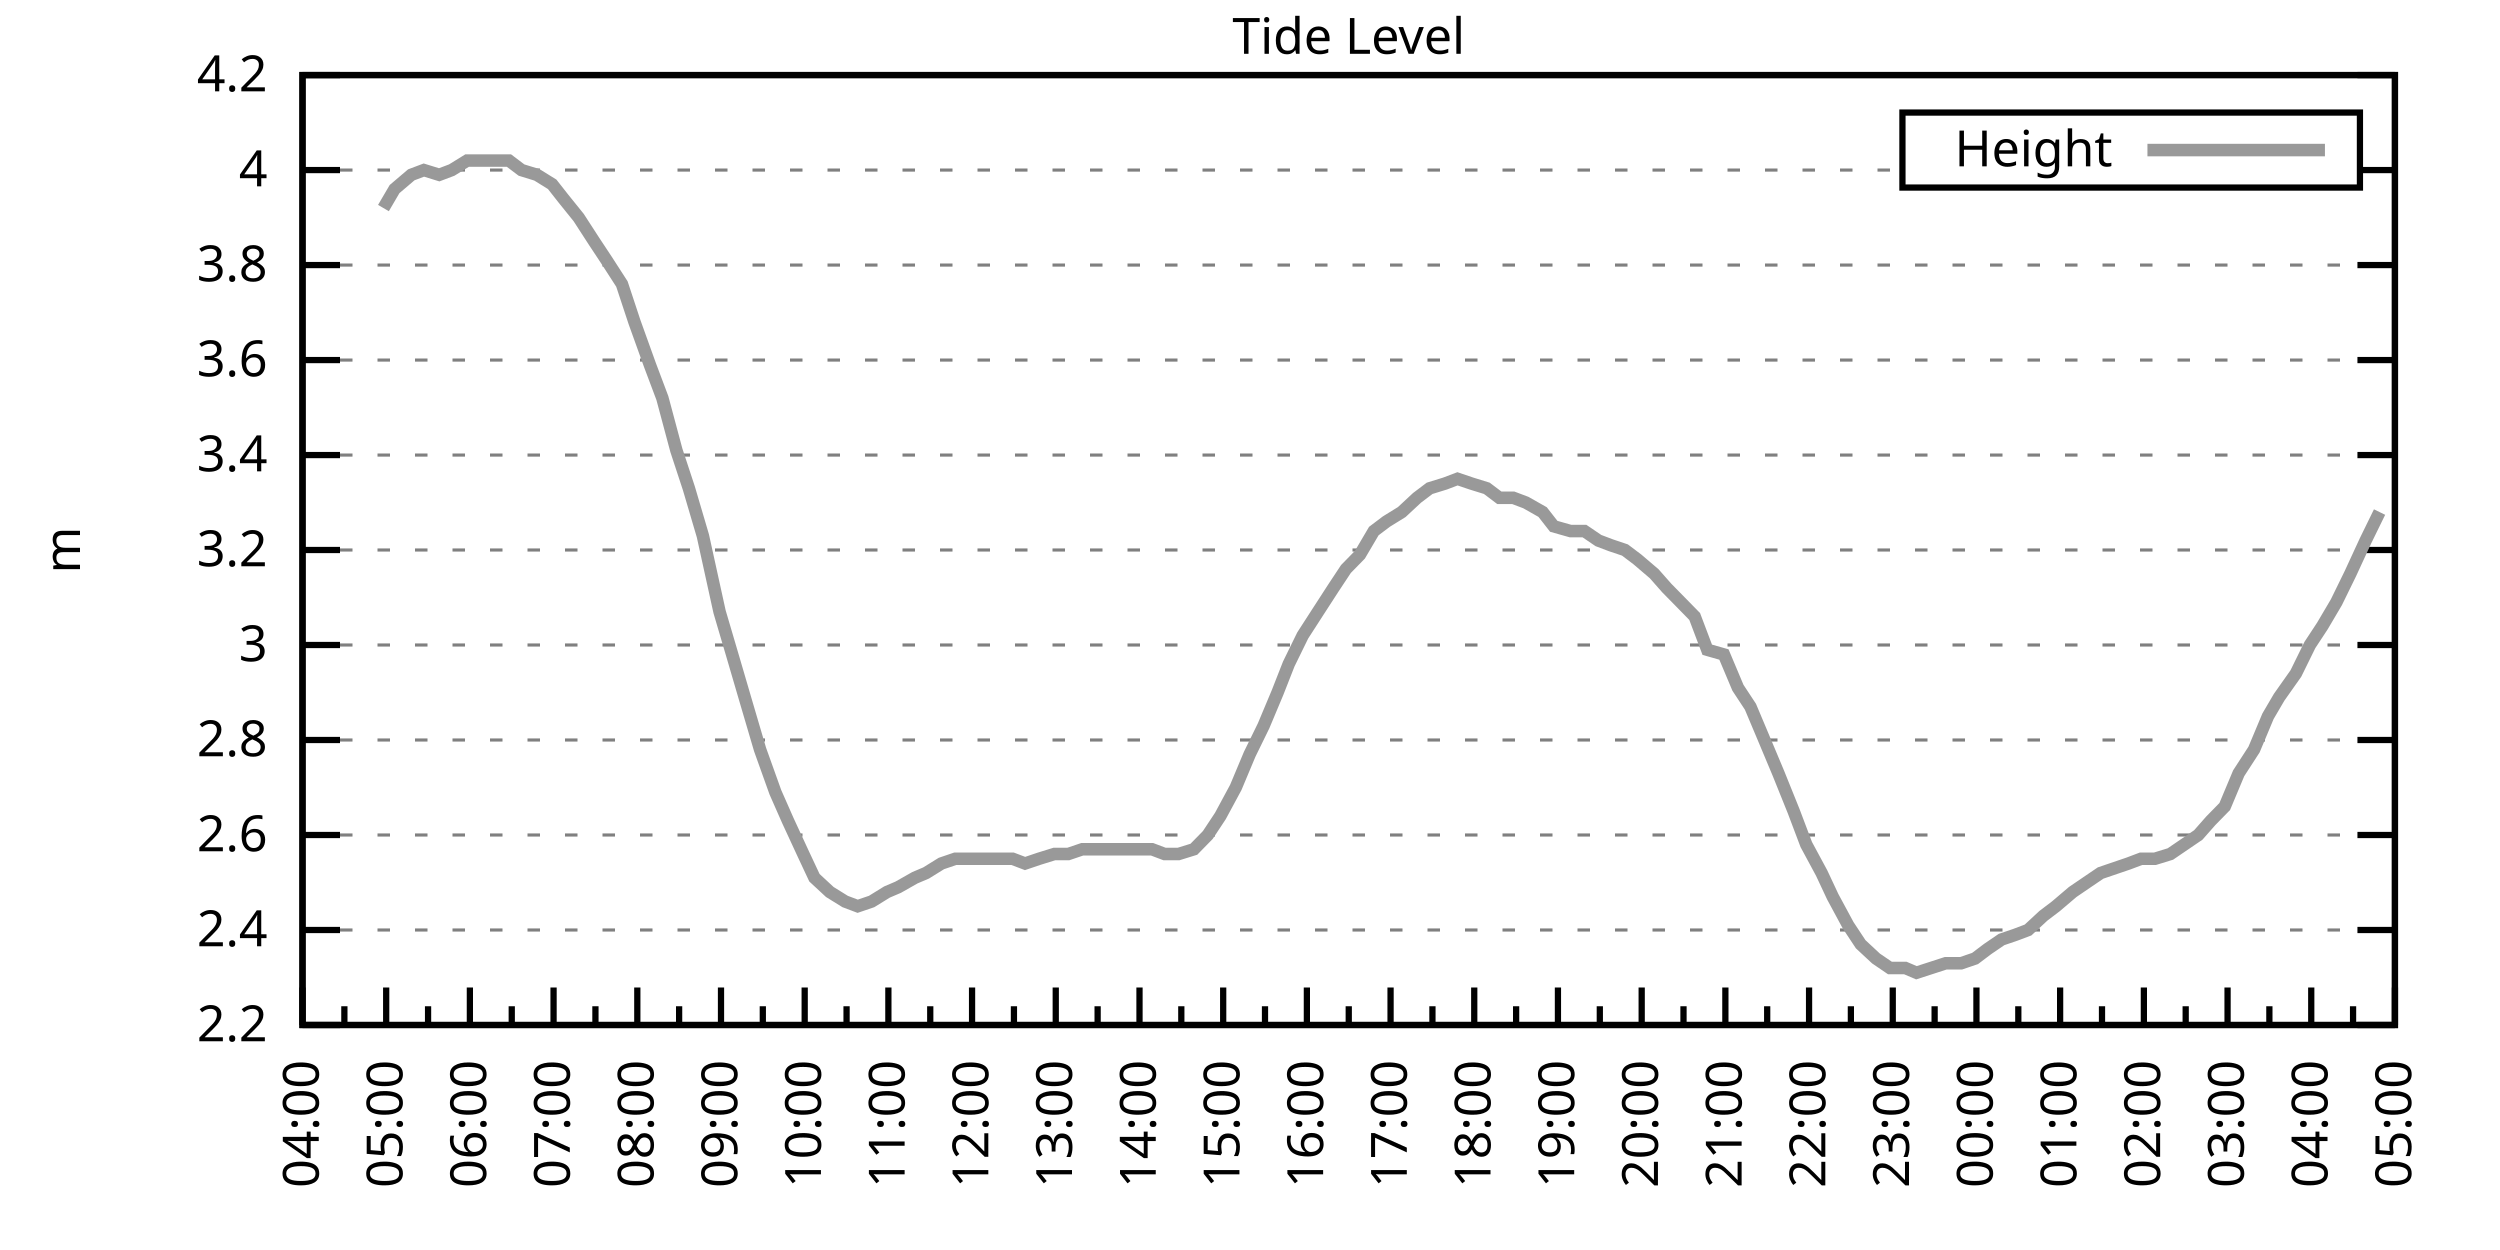
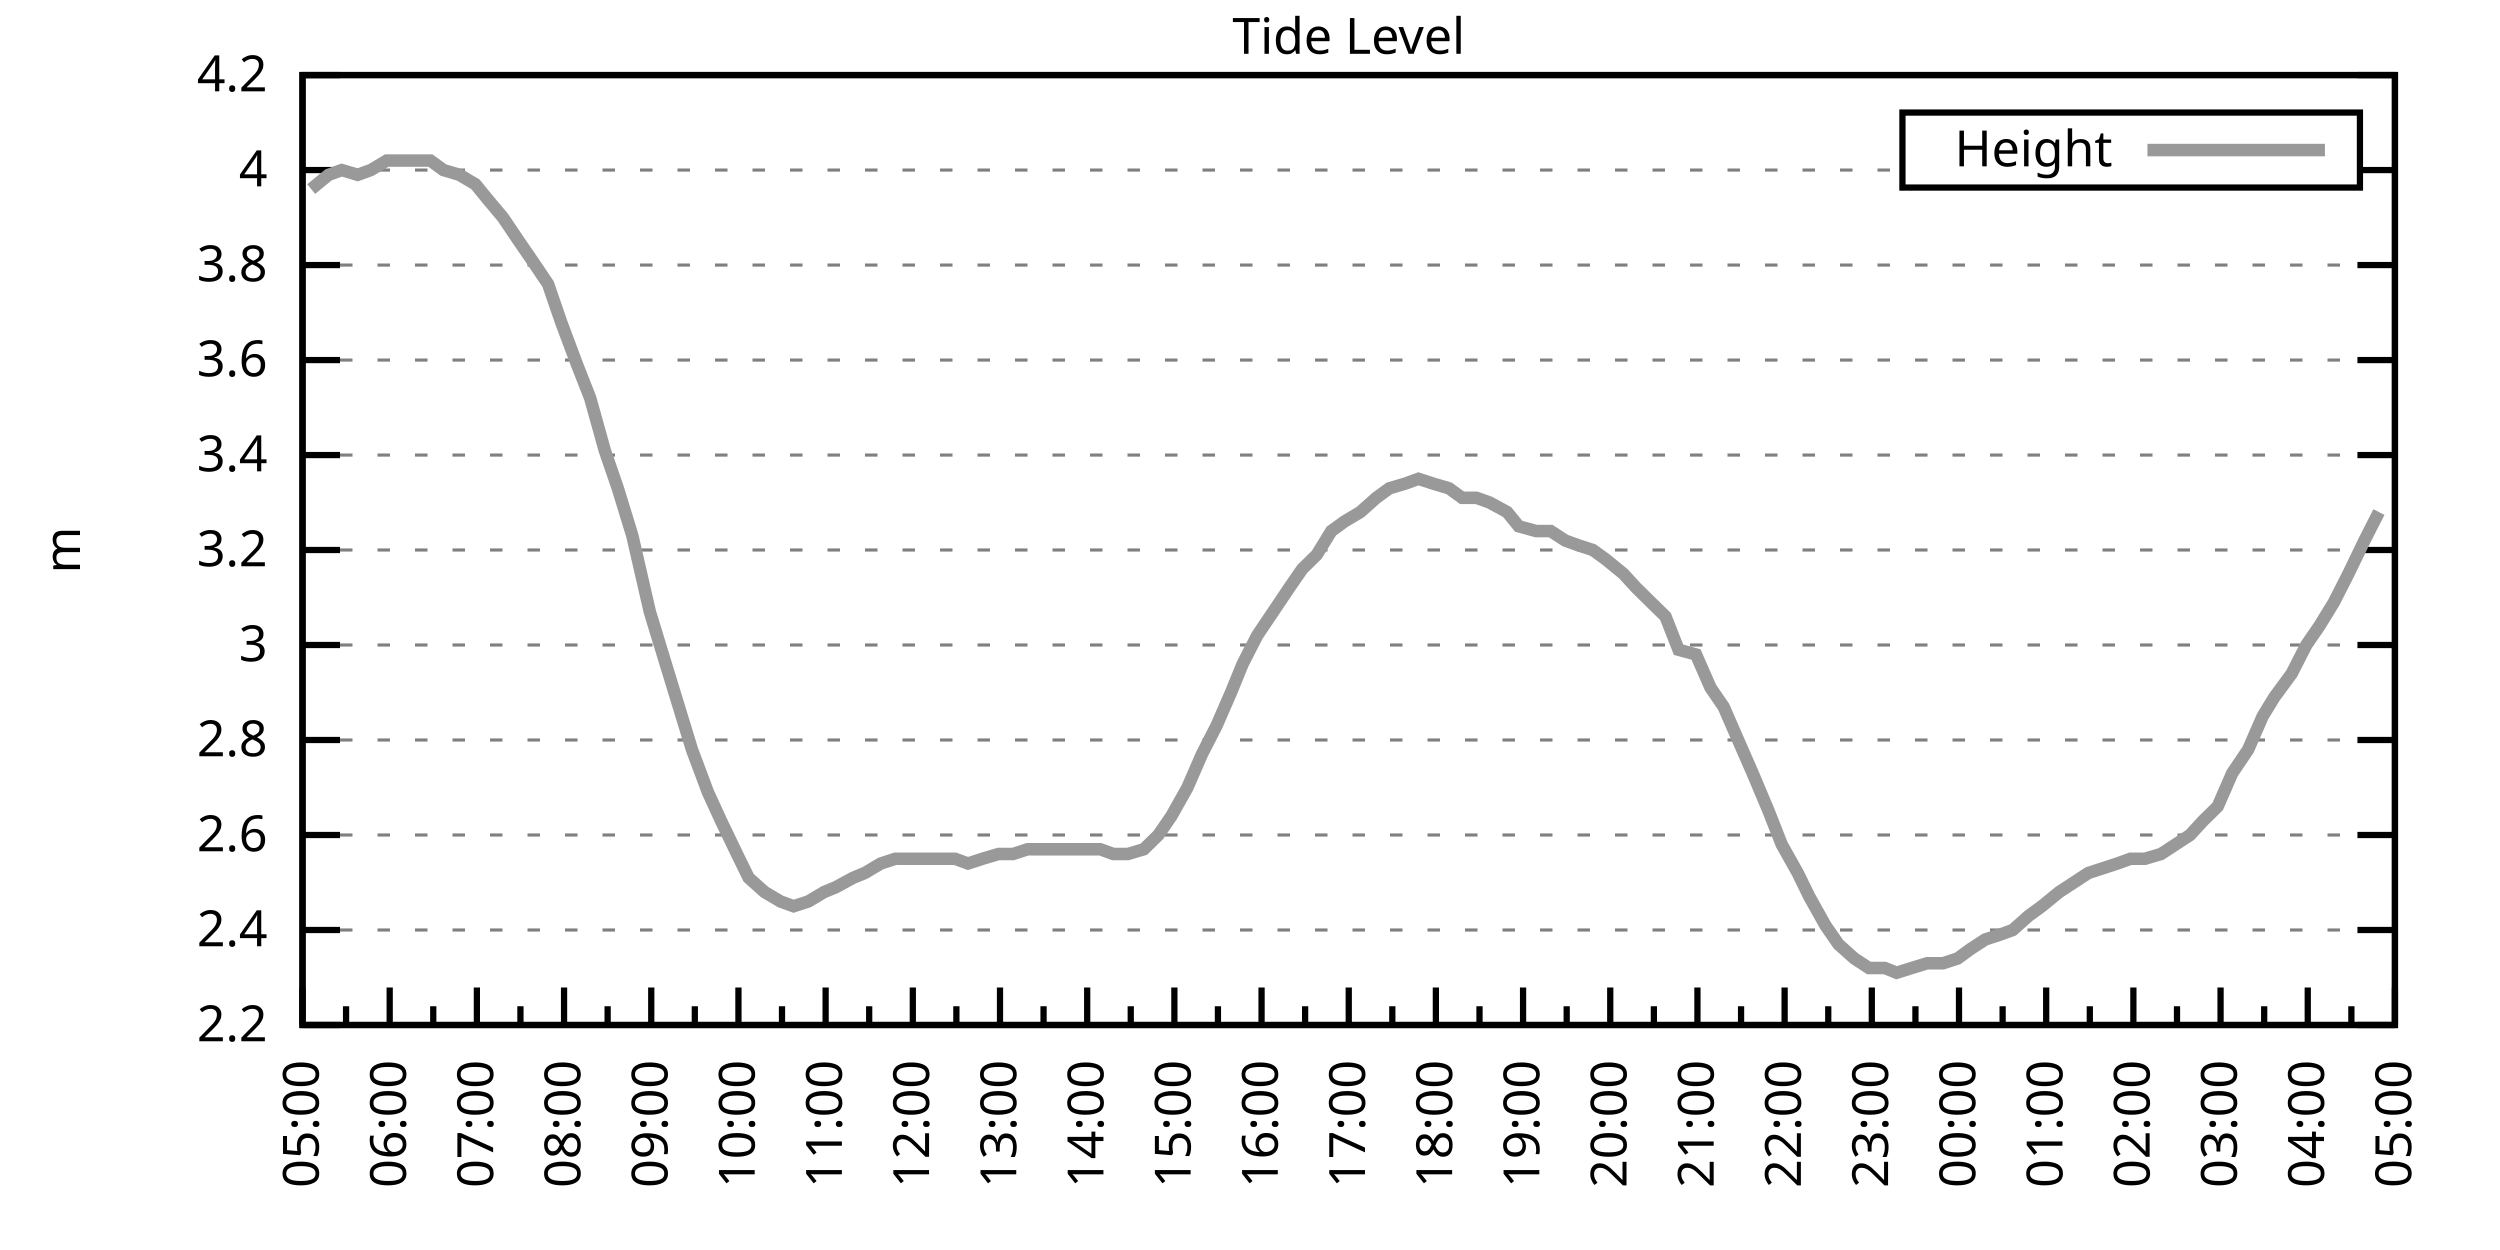
<svg xmlns="http://www.w3.org/2000/svg" xmlns:xlink="http://www.w3.org/1999/xlink" width="400" height="200" viewBox="0 0 400 200">
  <g id="gnuplot_canvas">
    <rect x="0" y="0" width="400" height="200" fill="none" />
    <defs>
      <circle id="gpDot" r="0.5" stroke-width="0.5" stroke="currentColor" />
      <path id="gpPt0" stroke-width="0.333" stroke="currentColor" d="M-1,0 h2 M0,-1 v2" />
      <path id="gpPt1" stroke-width="0.333" stroke="currentColor" d="M-1,-1 L1,1 M1,-1 L-1,1" />
      <path id="gpPt2" stroke-width="0.333" stroke="currentColor" d="M-1,0 L1,0 M0,-1 L0,1 M-1,-1 L1,1 M-1,1 L1,-1" />
      <rect id="gpPt3" stroke-width="0.333" stroke="currentColor" x="-1" y="-1" width="2" height="2" />
      <rect id="gpPt4" stroke-width="0.333" stroke="currentColor" fill="currentColor" x="-1" y="-1" width="2" height="2" />
      <circle id="gpPt5" stroke-width="0.333" stroke="currentColor" cx="0" cy="0" r="1" />
      <use xlink:href="#gpPt5" id="gpPt6" fill="currentColor" stroke="none" />
      <path id="gpPt7" stroke-width="0.333" stroke="currentColor" d="M0,-1.33 L-1.33,0.67 L1.33,0.67 z" />
      <use xlink:href="#gpPt7" id="gpPt8" fill="currentColor" stroke="none" />
      <use xlink:href="#gpPt7" id="gpPt9" stroke="currentColor" transform="rotate(180)" />
      <use xlink:href="#gpPt9" id="gpPt10" fill="currentColor" stroke="none" />
      <use xlink:href="#gpPt3" id="gpPt11" stroke="currentColor" transform="rotate(45)" />
      <use xlink:href="#gpPt11" id="gpPt12" fill="currentColor" stroke="none" />
      <path id="gpPt13" stroke-width="0.333" stroke="currentColor" d="M0,1.330 L1.265,0.411 L0.782,-1.067 L-0.782,-1.076 L-1.265,0.411 z" />
      <use xlink:href="#gpPt13" id="gpPt14" fill="currentColor" stroke="none" />
      <filter id="textbox" filterUnits="objectBoundingBox" x="0" y="0" height="1" width="1">
        <feFlood flood-color="white" flood-opacity="1" result="bgnd" />
        <feComposite in="SourceGraphic" in2="bgnd" operator="atop" />
      </filter>
      <filter id="greybox" filterUnits="objectBoundingBox" x="0" y="0" height="1" width="1">
        <feFlood flood-color="lightgrey" flood-opacity="1" result="grey" />
        <feComposite in="SourceGraphic" in2="grey" operator="atop" />
      </filter>
    </defs>
    <g fill="none" color="white" stroke="currentColor" stroke-width="1.00" stroke-linecap="butt" stroke-linejoin="miter">
</g>
    <g fill="none" color="black" stroke="currentColor" stroke-width="1.00" stroke-linecap="butt" stroke-linejoin="miter">
      <g stroke="none" shape-rendering="crispEdges">
        <polygon fill="rgb(255, 255, 255)" points="48.40,164.00 383.18,164.00 383.18,12.02 48.40,12.02 " />
      </g>
    </g>
    <g fill="none" color="black" stroke="currentColor" stroke-width="1.00" stroke-linecap="butt" stroke-linejoin="miter">
</g>
    <g fill="none" color="black" stroke="black" stroke-width="0.50" stroke-linecap="butt" stroke-linejoin="miter">
</g>
    <g fill="none" color="gray" stroke="currentColor" stroke-width="0.50" stroke-linecap="butt" stroke-linejoin="miter">
      <path stroke="gray" stroke-dasharray="2,4" class="gridline" d="M48.40,164.00 L383.19,164.00  " />
    </g>
    <g fill="none" color="gray" stroke="gray" stroke-width="1.00" stroke-linecap="butt" stroke-linejoin="miter">
</g>
    <g fill="none" color="black" stroke="currentColor" stroke-width="1.00" stroke-linecap="butt" stroke-linejoin="miter">
      <path stroke="black" d="M48.40,164.00 L54.40,164.00 M383.19,164.00 L377.19,164.00  " />
      <g transform="translate(42.80,166.60)" stroke="none" fill="black" font-family="Sans" font-size="8.00" text-anchor="end">
        <text>
          <tspan font-family="Sans"> 2.2</tspan>
        </text>
      </g>
    </g>
    <g fill="none" color="black" stroke="currentColor" stroke-width="1.00" stroke-linecap="butt" stroke-linejoin="miter">
</g>
    <g fill="none" color="black" stroke="black" stroke-width="0.50" stroke-linecap="butt" stroke-linejoin="miter">
</g>
    <g fill="none" color="gray" stroke="currentColor" stroke-width="0.50" stroke-linecap="butt" stroke-linejoin="miter">
      <path stroke="gray" stroke-dasharray="2,4" class="gridline" d="M48.40,148.80 L383.19,148.80  " />
    </g>
    <g fill="none" color="gray" stroke="gray" stroke-width="1.00" stroke-linecap="butt" stroke-linejoin="miter">
</g>
    <g fill="none" color="black" stroke="currentColor" stroke-width="1.00" stroke-linecap="butt" stroke-linejoin="miter">
      <path stroke="black" d="M48.40,148.80 L54.40,148.80 M383.19,148.80 L377.19,148.80  " />
      <g transform="translate(42.80,151.40)" stroke="none" fill="black" font-family="Sans" font-size="8.00" text-anchor="end">
        <text>
          <tspan font-family="Sans"> 2.4</tspan>
        </text>
      </g>
    </g>
    <g fill="none" color="black" stroke="currentColor" stroke-width="1.00" stroke-linecap="butt" stroke-linejoin="miter">
</g>
    <g fill="none" color="black" stroke="black" stroke-width="0.50" stroke-linecap="butt" stroke-linejoin="miter">
</g>
    <g fill="none" color="gray" stroke="currentColor" stroke-width="0.50" stroke-linecap="butt" stroke-linejoin="miter">
      <path stroke="gray" stroke-dasharray="2,4" class="gridline" d="M48.40,133.60 L383.19,133.60  " />
    </g>
    <g fill="none" color="gray" stroke="gray" stroke-width="1.00" stroke-linecap="butt" stroke-linejoin="miter">
</g>
    <g fill="none" color="black" stroke="currentColor" stroke-width="1.00" stroke-linecap="butt" stroke-linejoin="miter">
      <path stroke="black" d="M48.40,133.60 L54.40,133.60 M383.19,133.60 L377.19,133.60  " />
      <g transform="translate(42.80,136.20)" stroke="none" fill="black" font-family="Sans" font-size="8.00" text-anchor="end">
        <text>
          <tspan font-family="Sans"> 2.6</tspan>
        </text>
      </g>
    </g>
    <g fill="none" color="black" stroke="currentColor" stroke-width="1.00" stroke-linecap="butt" stroke-linejoin="miter">
</g>
    <g fill="none" color="black" stroke="black" stroke-width="0.50" stroke-linecap="butt" stroke-linejoin="miter">
</g>
    <g fill="none" color="gray" stroke="currentColor" stroke-width="0.50" stroke-linecap="butt" stroke-linejoin="miter">
      <path stroke="gray" stroke-dasharray="2,4" class="gridline" d="M48.40,118.40 L383.19,118.40  " />
    </g>
    <g fill="none" color="gray" stroke="gray" stroke-width="1.00" stroke-linecap="butt" stroke-linejoin="miter">
</g>
    <g fill="none" color="black" stroke="currentColor" stroke-width="1.00" stroke-linecap="butt" stroke-linejoin="miter">
      <path stroke="black" d="M48.40,118.40 L54.40,118.40 M383.19,118.40 L377.19,118.40  " />
      <g transform="translate(42.80,121.00)" stroke="none" fill="black" font-family="Sans" font-size="8.00" text-anchor="end">
        <text>
          <tspan font-family="Sans"> 2.8</tspan>
        </text>
      </g>
    </g>
    <g fill="none" color="black" stroke="currentColor" stroke-width="1.00" stroke-linecap="butt" stroke-linejoin="miter">
</g>
    <g fill="none" color="black" stroke="black" stroke-width="0.50" stroke-linecap="butt" stroke-linejoin="miter">
</g>
    <g fill="none" color="gray" stroke="currentColor" stroke-width="0.50" stroke-linecap="butt" stroke-linejoin="miter">
      <path stroke="gray" stroke-dasharray="2,4" class="gridline" d="M48.40,103.20 L383.19,103.20  " />
    </g>
    <g fill="none" color="gray" stroke="gray" stroke-width="1.00" stroke-linecap="butt" stroke-linejoin="miter">
</g>
    <g fill="none" color="black" stroke="currentColor" stroke-width="1.00" stroke-linecap="butt" stroke-linejoin="miter">
      <path stroke="black" d="M48.40,103.20 L54.40,103.20 M383.19,103.20 L377.19,103.20  " />
      <g transform="translate(42.80,105.80)" stroke="none" fill="black" font-family="Sans" font-size="8.00" text-anchor="end">
        <text>
          <tspan font-family="Sans"> 3</tspan>
        </text>
      </g>
    </g>
    <g fill="none" color="black" stroke="currentColor" stroke-width="1.00" stroke-linecap="butt" stroke-linejoin="miter">
</g>
    <g fill="none" color="black" stroke="black" stroke-width="0.50" stroke-linecap="butt" stroke-linejoin="miter">
</g>
    <g fill="none" color="gray" stroke="currentColor" stroke-width="0.50" stroke-linecap="butt" stroke-linejoin="miter">
      <path stroke="gray" stroke-dasharray="2,4" class="gridline" d="M48.40,88.00 L383.19,88.00  " />
    </g>
    <g fill="none" color="gray" stroke="gray" stroke-width="1.00" stroke-linecap="butt" stroke-linejoin="miter">
</g>
    <g fill="none" color="black" stroke="currentColor" stroke-width="1.00" stroke-linecap="butt" stroke-linejoin="miter">
      <path stroke="black" d="M48.40,88.00 L54.40,88.00 M383.19,88.00 L377.19,88.00  " />
      <g transform="translate(42.80,90.60)" stroke="none" fill="black" font-family="Sans" font-size="8.00" text-anchor="end">
        <text>
          <tspan font-family="Sans"> 3.2</tspan>
        </text>
      </g>
    </g>
    <g fill="none" color="black" stroke="currentColor" stroke-width="1.00" stroke-linecap="butt" stroke-linejoin="miter">
</g>
    <g fill="none" color="black" stroke="black" stroke-width="0.50" stroke-linecap="butt" stroke-linejoin="miter">
</g>
    <g fill="none" color="gray" stroke="currentColor" stroke-width="0.50" stroke-linecap="butt" stroke-linejoin="miter">
      <path stroke="gray" stroke-dasharray="2,4" class="gridline" d="M48.40,72.81 L383.19,72.81  " />
    </g>
    <g fill="none" color="gray" stroke="gray" stroke-width="1.00" stroke-linecap="butt" stroke-linejoin="miter">
</g>
    <g fill="none" color="black" stroke="currentColor" stroke-width="1.00" stroke-linecap="butt" stroke-linejoin="miter">
      <path stroke="black" d="M48.40,72.81 L54.40,72.81 M383.19,72.81 L377.19,72.81  " />
      <g transform="translate(42.80,75.41)" stroke="none" fill="black" font-family="Sans" font-size="8.00" text-anchor="end">
        <text>
          <tspan font-family="Sans"> 3.4</tspan>
        </text>
      </g>
    </g>
    <g fill="none" color="black" stroke="currentColor" stroke-width="1.00" stroke-linecap="butt" stroke-linejoin="miter">
</g>
    <g fill="none" color="black" stroke="black" stroke-width="0.50" stroke-linecap="butt" stroke-linejoin="miter">
</g>
    <g fill="none" color="gray" stroke="currentColor" stroke-width="0.50" stroke-linecap="butt" stroke-linejoin="miter">
      <path stroke="gray" stroke-dasharray="2,4" class="gridline" d="M48.40,57.61 L383.19,57.61  " />
    </g>
    <g fill="none" color="gray" stroke="gray" stroke-width="1.00" stroke-linecap="butt" stroke-linejoin="miter">
</g>
    <g fill="none" color="black" stroke="currentColor" stroke-width="1.00" stroke-linecap="butt" stroke-linejoin="miter">
      <path stroke="black" d="M48.40,57.61 L54.40,57.61 M383.19,57.61 L377.19,57.61  " />
      <g transform="translate(42.80,60.21)" stroke="none" fill="black" font-family="Sans" font-size="8.00" text-anchor="end">
        <text>
          <tspan font-family="Sans"> 3.6</tspan>
        </text>
      </g>
    </g>
    <g fill="none" color="black" stroke="currentColor" stroke-width="1.00" stroke-linecap="butt" stroke-linejoin="miter">
</g>
    <g fill="none" color="black" stroke="black" stroke-width="0.50" stroke-linecap="butt" stroke-linejoin="miter">
</g>
    <g fill="none" color="gray" stroke="currentColor" stroke-width="0.50" stroke-linecap="butt" stroke-linejoin="miter">
      <path stroke="gray" stroke-dasharray="2,4" class="gridline" d="M48.40,42.41 L383.19,42.41  " />
    </g>
    <g fill="none" color="gray" stroke="gray" stroke-width="1.00" stroke-linecap="butt" stroke-linejoin="miter">
</g>
    <g fill="none" color="black" stroke="currentColor" stroke-width="1.00" stroke-linecap="butt" stroke-linejoin="miter">
      <path stroke="black" d="M48.40,42.41 L54.40,42.41 M383.19,42.41 L377.19,42.41  " />
      <g transform="translate(42.80,45.01)" stroke="none" fill="black" font-family="Sans" font-size="8.00" text-anchor="end">
        <text>
          <tspan font-family="Sans"> 3.8</tspan>
        </text>
      </g>
    </g>
    <g fill="none" color="black" stroke="currentColor" stroke-width="1.00" stroke-linecap="butt" stroke-linejoin="miter">
</g>
    <g fill="none" color="black" stroke="black" stroke-width="0.50" stroke-linecap="butt" stroke-linejoin="miter">
</g>
    <g fill="none" color="gray" stroke="currentColor" stroke-width="0.50" stroke-linecap="butt" stroke-linejoin="miter">
      <path stroke="gray" stroke-dasharray="2,4" class="gridline" d="M48.40,27.21 L304.39,27.21 M377.59,27.21 L383.19,27.21  " />
    </g>
    <g fill="none" color="gray" stroke="gray" stroke-width="1.00" stroke-linecap="butt" stroke-linejoin="miter">
</g>
    <g fill="none" color="black" stroke="currentColor" stroke-width="1.00" stroke-linecap="butt" stroke-linejoin="miter">
      <path stroke="black" d="M48.40,27.21 L54.40,27.21 M383.19,27.21 L377.19,27.21  " />
      <g transform="translate(42.80,29.81)" stroke="none" fill="black" font-family="Sans" font-size="8.00" text-anchor="end">
        <text>
          <tspan font-family="Sans"> 4</tspan>
        </text>
      </g>
    </g>
    <g fill="none" color="black" stroke="currentColor" stroke-width="1.00" stroke-linecap="butt" stroke-linejoin="miter">
</g>
    <g fill="none" color="black" stroke="black" stroke-width="0.50" stroke-linecap="butt" stroke-linejoin="miter">
</g>
    <g fill="none" color="gray" stroke="currentColor" stroke-width="0.50" stroke-linecap="butt" stroke-linejoin="miter">
      <path stroke="gray" stroke-dasharray="2,4" class="gridline" d="M48.40,12.01 L383.19,12.01  " />
    </g>
    <g fill="none" color="gray" stroke="gray" stroke-width="1.00" stroke-linecap="butt" stroke-linejoin="miter">
</g>
    <g fill="none" color="black" stroke="currentColor" stroke-width="1.00" stroke-linecap="butt" stroke-linejoin="miter">
      <path stroke="black" d="M48.40,12.01 L54.40,12.01 M383.19,12.01 L377.19,12.01  " />
      <g transform="translate(42.80,14.61)" stroke="none" fill="black" font-family="Sans" font-size="8.00" text-anchor="end">
        <text>
          <tspan font-family="Sans"> 4.2</tspan>
        </text>
      </g>
    </g>
    <g fill="none" color="black" stroke="currentColor" stroke-width="1.00" stroke-linecap="butt" stroke-linejoin="miter">
      <path stroke="black" d="M48.40,164.00 L48.40,158.00  " />
      <g transform="translate(51.00,169.60) rotate(270)" stroke="none" fill="black" font-family="Sans" font-size="8.00" text-anchor="end">
        <text>
+           <tspan font-family="Sans">05:00</tspan>
+         </text>
+       </g>
+     </g>
+     <g fill="none" color="black" stroke="currentColor" stroke-width="1.00" stroke-linecap="butt" stroke-linejoin="miter">
+       <path stroke="black" d="M55.37,164.00 L55.37,161.00 M62.35,164.00 L62.35,158.00  " />
+       <g transform="translate(64.95,169.60) rotate(270)" stroke="none" fill="black" font-family="Sans" font-size="8.00" text-anchor="end">
+         <text>
+           <tspan font-family="Sans">06:00</tspan>
+         </text>
+       </g>
+     </g>
+     <g fill="none" color="black" stroke="currentColor" stroke-width="1.00" stroke-linecap="butt" stroke-linejoin="miter">
+       <path stroke="black" d="M69.32,164.00 L69.32,161.00 M76.30,164.00 L76.30,158.00  " />
+       <g transform="translate(78.90,169.60) rotate(270)" stroke="none" fill="black" font-family="Sans" font-size="8.00" text-anchor="end">
+         <text>
+           <tspan font-family="Sans">07:00</tspan>
+         </text>
+       </g>
+     </g>
+     <g fill="none" color="black" stroke="currentColor" stroke-width="1.00" stroke-linecap="butt" stroke-linejoin="miter">
+       <path stroke="black" d="M83.27,164.00 L83.27,161.00 M90.25,164.00 L90.25,158.00  " />
+       <g transform="translate(92.85,169.60) rotate(270)" stroke="none" fill="black" font-family="Sans" font-size="8.00" text-anchor="end">
+         <text>
+           <tspan font-family="Sans">08:00</tspan>
+         </text>
+       </g>
+     </g>
+     <g fill="none" color="black" stroke="currentColor" stroke-width="1.00" stroke-linecap="butt" stroke-linejoin="miter">
+       <path stroke="black" d="M97.22,164.00 L97.22,161.00 M104.20,164.00 L104.20,158.00  " />
+       <g transform="translate(106.80,169.60) rotate(270)" stroke="none" fill="black" font-family="Sans" font-size="8.00" text-anchor="end">
+         <text>
+           <tspan font-family="Sans">09:00</tspan>
+         </text>
+       </g>
+     </g>
+     <g fill="none" color="black" stroke="currentColor" stroke-width="1.00" stroke-linecap="butt" stroke-linejoin="miter">
+       <path stroke="black" d="M111.17,164.00 L111.17,161.00 M118.15,164.00 L118.15,158.00  " />
+       <g transform="translate(120.75,169.60) rotate(270)" stroke="none" fill="black" font-family="Sans" font-size="8.00" text-anchor="end">
+         <text>
+           <tspan font-family="Sans">10:00</tspan>
+         </text>
+       </g>
+     </g>
+     <g fill="none" color="black" stroke="currentColor" stroke-width="1.00" stroke-linecap="butt" stroke-linejoin="miter">
+       <path stroke="black" d="M125.12,164.00 L125.12,161.00 M132.10,164.00 L132.10,158.00  " />
+       <g transform="translate(134.70,169.60) rotate(270)" stroke="none" fill="black" font-family="Sans" font-size="8.00" text-anchor="end">
+         <text>
+           <tspan font-family="Sans">11:00</tspan>
+         </text>
+       </g>
+     </g>
+     <g fill="none" color="black" stroke="currentColor" stroke-width="1.00" stroke-linecap="butt" stroke-linejoin="miter">
+       <path stroke="black" d="M139.07,164.00 L139.07,161.00 M146.05,164.00 L146.05,158.00  " />
+       <g transform="translate(148.65,169.60) rotate(270)" stroke="none" fill="black" font-family="Sans" font-size="8.00" text-anchor="end">
+         <text>
+           <tspan font-family="Sans">12:00</tspan>
+         </text>
+       </g>
+     </g>
+     <g fill="none" color="black" stroke="currentColor" stroke-width="1.00" stroke-linecap="butt" stroke-linejoin="miter">
+       <path stroke="black" d="M153.02,164.00 L153.02,161.00 M160.00,164.00 L160.00,158.00  " />
+       <g transform="translate(162.60,169.60) rotate(270)" stroke="none" fill="black" font-family="Sans" font-size="8.00" text-anchor="end">
+         <text>
+           <tspan font-family="Sans">13:00</tspan>
+         </text>
+       </g>
+     </g>
+     <g fill="none" color="black" stroke="currentColor" stroke-width="1.00" stroke-linecap="butt" stroke-linejoin="miter">
+       <path stroke="black" d="M166.97,164.00 L166.97,161.00 M173.95,164.00 L173.95,158.00  " />
+       <g transform="translate(176.55,169.60) rotate(270)" stroke="none" fill="black" font-family="Sans" font-size="8.00" text-anchor="end">
+         <text>
+           <tspan font-family="Sans">14:00</tspan>
+         </text>
+       </g>
+     </g>
+     <g fill="none" color="black" stroke="currentColor" stroke-width="1.00" stroke-linecap="butt" stroke-linejoin="miter">
+       <path stroke="black" d="M180.92,164.00 L180.92,161.00 M187.90,164.00 L187.90,158.00  " />
+       <g transform="translate(190.50,169.60) rotate(270)" stroke="none" fill="black" font-family="Sans" font-size="8.00" text-anchor="end">
+         <text>
+           <tspan font-family="Sans">15:00</tspan>
+         </text>
+       </g>
+     </g>
+     <g fill="none" color="black" stroke="currentColor" stroke-width="1.00" stroke-linecap="butt" stroke-linejoin="miter">
+       <path stroke="black" d="M194.87,164.00 L194.87,161.00 M201.85,164.00 L201.85,158.00  " />
+       <g transform="translate(204.45,169.60) rotate(270)" stroke="none" fill="black" font-family="Sans" font-size="8.00" text-anchor="end">
+         <text>
+           <tspan font-family="Sans">16:00</tspan>
+         </text>
+       </g>
+     </g>
+     <g fill="none" color="black" stroke="currentColor" stroke-width="1.00" stroke-linecap="butt" stroke-linejoin="miter">
+       <path stroke="black" d="M208.82,164.00 L208.82,161.00 M215.80,164.00 L215.80,158.00  " />
+       <g transform="translate(218.40,169.60) rotate(270)" stroke="none" fill="black" font-family="Sans" font-size="8.00" text-anchor="end">
+         <text>
+           <tspan font-family="Sans">17:00</tspan>
+         </text>
+       </g>
+     </g>
+     <g fill="none" color="black" stroke="currentColor" stroke-width="1.00" stroke-linecap="butt" stroke-linejoin="miter">
+       <path stroke="black" d="M222.77,164.00 L222.77,161.00 M229.74,164.00 L229.74,158.00  " />
+       <g transform="translate(232.34,169.60) rotate(270)" stroke="none" fill="black" font-family="Sans" font-size="8.00" text-anchor="end">
+         <text>
+           <tspan font-family="Sans">18:00</tspan>
+         </text>
+       </g>
+     </g>
+     <g fill="none" color="black" stroke="currentColor" stroke-width="1.00" stroke-linecap="butt" stroke-linejoin="miter">
+       <path stroke="black" d="M236.72,164.00 L236.72,161.00 M243.69,164.00 L243.69,158.00  " />
+       <g transform="translate(246.29,169.60) rotate(270)" stroke="none" fill="black" font-family="Sans" font-size="8.00" text-anchor="end">
+         <text>
+           <tspan font-family="Sans">19:00</tspan>
+         </text>
+       </g>
+     </g>
+     <g fill="none" color="black" stroke="currentColor" stroke-width="1.00" stroke-linecap="butt" stroke-linejoin="miter">
+       <path stroke="black" d="M250.67,164.00 L250.67,161.00 M257.64,164.00 L257.64,158.00  " />
+       <g transform="translate(260.24,169.60) rotate(270)" stroke="none" fill="black" font-family="Sans" font-size="8.00" text-anchor="end">
+         <text>
+           <tspan font-family="Sans">20:00</tspan>
+         </text>
+       </g>
+     </g>
+     <g fill="none" color="black" stroke="currentColor" stroke-width="1.00" stroke-linecap="butt" stroke-linejoin="miter">
+       <path stroke="black" d="M264.62,164.00 L264.62,161.00 M271.59,164.00 L271.59,158.00  " />
+       <g transform="translate(274.19,169.60) rotate(270)" stroke="none" fill="black" font-family="Sans" font-size="8.00" text-anchor="end">
+         <text>
+           <tspan font-family="Sans">21:00</tspan>
+         </text>
+       </g>
+     </g>
+     <g fill="none" color="black" stroke="currentColor" stroke-width="1.00" stroke-linecap="butt" stroke-linejoin="miter">
+       <path stroke="black" d="M278.57,164.00 L278.57,161.00 M285.54,164.00 L285.54,158.00  " />
+       <g transform="translate(288.14,169.60) rotate(270)" stroke="none" fill="black" font-family="Sans" font-size="8.00" text-anchor="end">
+         <text>
+           <tspan font-family="Sans">22:00</tspan>
+         </text>
+       </g>
+     </g>
+     <g fill="none" color="black" stroke="currentColor" stroke-width="1.00" stroke-linecap="butt" stroke-linejoin="miter">
+       <path stroke="black" d="M292.52,164.00 L292.52,161.00 M299.49,164.00 L299.49,158.00  " />
+       <g transform="translate(302.09,169.60) rotate(270)" stroke="none" fill="black" font-family="Sans" font-size="8.00" text-anchor="end">
+         <text>
+           <tspan font-family="Sans">23:00</tspan>
+         </text>
+       </g>
+     </g>
+     <g fill="none" color="black" stroke="currentColor" stroke-width="1.00" stroke-linecap="butt" stroke-linejoin="miter">
+       <path stroke="black" d="M306.47,164.00 L306.47,161.00 M313.44,164.00 L313.44,158.00  " />
+       <g transform="translate(316.04,169.60) rotate(270)" stroke="none" fill="black" font-family="Sans" font-size="8.00" text-anchor="end">
+         <text>
+           <tspan font-family="Sans">00:00</tspan>
+         </text>
+       </g>
+     </g>
+     <g fill="none" color="black" stroke="currentColor" stroke-width="1.00" stroke-linecap="butt" stroke-linejoin="miter">
+       <path stroke="black" d="M320.42,164.00 L320.42,161.00 M327.39,164.00 L327.39,158.00  " />
+       <g transform="translate(329.99,169.60) rotate(270)" stroke="none" fill="black" font-family="Sans" font-size="8.00" text-anchor="end">
+         <text>
+           <tspan font-family="Sans">01:00</tspan>
+         </text>
+       </g>
+     </g>
+     <g fill="none" color="black" stroke="currentColor" stroke-width="1.00" stroke-linecap="butt" stroke-linejoin="miter">
+       <path stroke="black" d="M334.37,164.00 L334.37,161.00 M341.34,164.00 L341.34,158.00  " />
+       <g transform="translate(343.94,169.60) rotate(270)" stroke="none" fill="black" font-family="Sans" font-size="8.00" text-anchor="end">
+         <text>
+           <tspan font-family="Sans">02:00</tspan>
+         </text>
+       </g>
+     </g>
+     <g fill="none" color="black" stroke="currentColor" stroke-width="1.00" stroke-linecap="butt" stroke-linejoin="miter">
+       <path stroke="black" d="M348.32,164.00 L348.32,161.00 M355.29,164.00 L355.29,158.00  " />
+       <g transform="translate(357.89,169.60) rotate(270)" stroke="none" fill="black" font-family="Sans" font-size="8.00" text-anchor="end">
+         <text>
+           <tspan font-family="Sans">03:00</tspan>
+         </text>
+       </g>
+     </g>
+     <g fill="none" color="black" stroke="currentColor" stroke-width="1.00" stroke-linecap="butt" stroke-linejoin="miter">
+       <path stroke="black" d="M362.27,164.00 L362.27,161.00 M369.24,164.00 L369.24,158.00  " />
+       <g transform="translate(371.84,169.60) rotate(270)" stroke="none" fill="black" font-family="Sans" font-size="8.00" text-anchor="end">
+         <text>
          <tspan font-family="Sans">04:00</tspan>
        </text>
      </g>
    </g>
    <g fill="none" color="black" stroke="currentColor" stroke-width="1.00" stroke-linecap="butt" stroke-linejoin="miter">
-       <path stroke="black" d="M55.10,164.00 L55.10,161.00 M61.79,164.00 L61.79,158.00  " />
-       <g transform="translate(64.39,169.60) rotate(270)" stroke="none" fill="black" font-family="Sans" font-size="8.00" text-anchor="end">
-         <text>
-           <tspan font-family="Sans">05:00</tspan>
-         </text>
-       </g>
-     </g>
-     <g fill="none" color="black" stroke="currentColor" stroke-width="1.00" stroke-linecap="butt" stroke-linejoin="miter">
-       <path stroke="black" d="M68.49,164.00 L68.49,161.00 M75.18,164.00 L75.18,158.00  " />
-       <g transform="translate(77.78,169.60) rotate(270)" stroke="none" fill="black" font-family="Sans" font-size="8.00" text-anchor="end">
-         <text>
-           <tspan font-family="Sans">06:00</tspan>
-         </text>
-       </g>
-     </g>
-     <g fill="none" color="black" stroke="currentColor" stroke-width="1.00" stroke-linecap="butt" stroke-linejoin="miter">
-       <path stroke="black" d="M81.88,164.00 L81.88,161.00 M88.57,164.00 L88.57,158.00  " />
-       <g transform="translate(91.17,169.60) rotate(270)" stroke="none" fill="black" font-family="Sans" font-size="8.00" text-anchor="end">
-         <text>
-           <tspan font-family="Sans">07:00</tspan>
-         </text>
-       </g>
-     </g>
-     <g fill="none" color="black" stroke="currentColor" stroke-width="1.00" stroke-linecap="butt" stroke-linejoin="miter">
-       <path stroke="black" d="M95.27,164.00 L95.27,161.00 M101.97,164.00 L101.97,158.00  " />
-       <g transform="translate(104.57,169.60) rotate(270)" stroke="none" fill="black" font-family="Sans" font-size="8.00" text-anchor="end">
-         <text>
-           <tspan font-family="Sans">08:00</tspan>
-         </text>
-       </g>
-     </g>
-     <g fill="none" color="black" stroke="currentColor" stroke-width="1.00" stroke-linecap="butt" stroke-linejoin="miter">
-       <path stroke="black" d="M108.66,164.00 L108.66,161.00 M115.36,164.00 L115.36,158.00  " />
-       <g transform="translate(117.96,169.60) rotate(270)" stroke="none" fill="black" font-family="Sans" font-size="8.00" text-anchor="end">
-         <text>
-           <tspan font-family="Sans">09:00</tspan>
-         </text>
-       </g>
-     </g>
-     <g fill="none" color="black" stroke="currentColor" stroke-width="1.00" stroke-linecap="butt" stroke-linejoin="miter">
-       <path stroke="black" d="M122.05,164.00 L122.05,161.00 M128.75,164.00 L128.75,158.00  " />
-       <g transform="translate(131.35,169.60) rotate(270)" stroke="none" fill="black" font-family="Sans" font-size="8.00" text-anchor="end">
-         <text>
-           <tspan font-family="Sans">10:00</tspan>
-         </text>
-       </g>
-     </g>
-     <g fill="none" color="black" stroke="currentColor" stroke-width="1.00" stroke-linecap="butt" stroke-linejoin="miter">
-       <path stroke="black" d="M135.45,164.00 L135.45,161.00 M142.14,164.00 L142.14,158.00  " />
-       <g transform="translate(144.74,169.60) rotate(270)" stroke="none" fill="black" font-family="Sans" font-size="8.00" text-anchor="end">
-         <text>
-           <tspan font-family="Sans">11:00</tspan>
-         </text>
-       </g>
-     </g>
-     <g fill="none" color="black" stroke="currentColor" stroke-width="1.00" stroke-linecap="butt" stroke-linejoin="miter">
-       <path stroke="black" d="M148.84,164.00 L148.84,161.00 M155.53,164.00 L155.53,158.00  " />
-       <g transform="translate(158.13,169.60) rotate(270)" stroke="none" fill="black" font-family="Sans" font-size="8.00" text-anchor="end">
-         <text>
-           <tspan font-family="Sans">12:00</tspan>
-         </text>
-       </g>
-     </g>
-     <g fill="none" color="black" stroke="currentColor" stroke-width="1.00" stroke-linecap="butt" stroke-linejoin="miter">
-       <path stroke="black" d="M162.23,164.00 L162.23,161.00 M168.92,164.00 L168.92,158.00  " />
-       <g transform="translate(171.52,169.60) rotate(270)" stroke="none" fill="black" font-family="Sans" font-size="8.00" text-anchor="end">
-         <text>
-           <tspan font-family="Sans">13:00</tspan>
-         </text>
-       </g>
-     </g>
-     <g fill="none" color="black" stroke="currentColor" stroke-width="1.00" stroke-linecap="butt" stroke-linejoin="miter">
-       <path stroke="black" d="M175.62,164.00 L175.62,161.00 M182.32,164.00 L182.32,158.00  " />
-       <g transform="translate(184.92,169.60) rotate(270)" stroke="none" fill="black" font-family="Sans" font-size="8.00" text-anchor="end">
-         <text>
-           <tspan font-family="Sans">14:00</tspan>
-         </text>
-       </g>
-     </g>
-     <g fill="none" color="black" stroke="currentColor" stroke-width="1.00" stroke-linecap="butt" stroke-linejoin="miter">
-       <path stroke="black" d="M189.01,164.00 L189.01,161.00 M195.71,164.00 L195.71,158.00  " />
-       <g transform="translate(198.31,169.60) rotate(270)" stroke="none" fill="black" font-family="Sans" font-size="8.00" text-anchor="end">
-         <text>
-           <tspan font-family="Sans">15:00</tspan>
-         </text>
-       </g>
-     </g>
-     <g fill="none" color="black" stroke="currentColor" stroke-width="1.00" stroke-linecap="butt" stroke-linejoin="miter">
-       <path stroke="black" d="M202.40,164.00 L202.40,161.00 M209.10,164.00 L209.10,158.00  " />
-       <g transform="translate(211.70,169.60) rotate(270)" stroke="none" fill="black" font-family="Sans" font-size="8.00" text-anchor="end">
-         <text>
-           <tspan font-family="Sans">16:00</tspan>
-         </text>
-       </g>
-     </g>
-     <g fill="none" color="black" stroke="currentColor" stroke-width="1.00" stroke-linecap="butt" stroke-linejoin="miter">
-       <path stroke="black" d="M215.80,164.00 L215.80,161.00 M222.49,164.00 L222.49,158.00  " />
-       <g transform="translate(225.09,169.60) rotate(270)" stroke="none" fill="black" font-family="Sans" font-size="8.00" text-anchor="end">
-         <text>
-           <tspan font-family="Sans">17:00</tspan>
-         </text>
-       </g>
-     </g>
-     <g fill="none" color="black" stroke="currentColor" stroke-width="1.00" stroke-linecap="butt" stroke-linejoin="miter">
-       <path stroke="black" d="M229.19,164.00 L229.19,161.00 M235.88,164.00 L235.88,158.00  " />
-       <g transform="translate(238.48,169.60) rotate(270)" stroke="none" fill="black" font-family="Sans" font-size="8.00" text-anchor="end">
-         <text>
-           <tspan font-family="Sans">18:00</tspan>
-         </text>
-       </g>
-     </g>
-     <g fill="none" color="black" stroke="currentColor" stroke-width="1.00" stroke-linecap="butt" stroke-linejoin="miter">
-       <path stroke="black" d="M242.58,164.00 L242.58,161.00 M249.27,164.00 L249.27,158.00  " />
-       <g transform="translate(251.87,169.60) rotate(270)" stroke="none" fill="black" font-family="Sans" font-size="8.00" text-anchor="end">
-         <text>
-           <tspan font-family="Sans">19:00</tspan>
-         </text>
-       </g>
-     </g>
-     <g fill="none" color="black" stroke="currentColor" stroke-width="1.00" stroke-linecap="butt" stroke-linejoin="miter">
-       <path stroke="black" d="M255.97,164.00 L255.97,161.00 M262.67,164.00 L262.67,158.00  " />
-       <g transform="translate(265.27,169.60) rotate(270)" stroke="none" fill="black" font-family="Sans" font-size="8.00" text-anchor="end">
-         <text>
-           <tspan font-family="Sans">20:00</tspan>
-         </text>
-       </g>
-     </g>
-     <g fill="none" color="black" stroke="currentColor" stroke-width="1.00" stroke-linecap="butt" stroke-linejoin="miter">
-       <path stroke="black" d="M269.36,164.00 L269.36,161.00 M276.06,164.00 L276.06,158.00  " />
-       <g transform="translate(278.66,169.60) rotate(270)" stroke="none" fill="black" font-family="Sans" font-size="8.00" text-anchor="end">
-         <text>
-           <tspan font-family="Sans">21:00</tspan>
-         </text>
-       </g>
-     </g>
-     <g fill="none" color="black" stroke="currentColor" stroke-width="1.00" stroke-linecap="butt" stroke-linejoin="miter">
-       <path stroke="black" d="M282.75,164.00 L282.75,161.00 M289.45,164.00 L289.45,158.00  " />
-       <g transform="translate(292.05,169.60) rotate(270)" stroke="none" fill="black" font-family="Sans" font-size="8.00" text-anchor="end">
-         <text>
-           <tspan font-family="Sans">22:00</tspan>
-         </text>
-       </g>
-     </g>
-     <g fill="none" color="black" stroke="currentColor" stroke-width="1.00" stroke-linecap="butt" stroke-linejoin="miter">
-       <path stroke="black" d="M296.14,164.00 L296.14,161.00 M302.84,164.00 L302.84,158.00  " />
-       <g transform="translate(305.44,169.60) rotate(270)" stroke="none" fill="black" font-family="Sans" font-size="8.00" text-anchor="end">
-         <text>
-           <tspan font-family="Sans">23:00</tspan>
-         </text>
-       </g>
-     </g>
-     <g fill="none" color="black" stroke="currentColor" stroke-width="1.00" stroke-linecap="butt" stroke-linejoin="miter">
-       <path stroke="black" d="M309.54,164.00 L309.54,161.00 M316.23,164.00 L316.23,158.00  " />
-       <g transform="translate(318.83,169.60) rotate(270)" stroke="none" fill="black" font-family="Sans" font-size="8.00" text-anchor="end">
-         <text>
-           <tspan font-family="Sans">00:00</tspan>
-         </text>
-       </g>
-     </g>
-     <g fill="none" color="black" stroke="currentColor" stroke-width="1.00" stroke-linecap="butt" stroke-linejoin="miter">
-       <path stroke="black" d="M322.93,164.00 L322.93,161.00 M329.62,164.00 L329.62,158.00  " />
-       <g transform="translate(332.22,169.60) rotate(270)" stroke="none" fill="black" font-family="Sans" font-size="8.00" text-anchor="end">
-         <text>
-           <tspan font-family="Sans">01:00</tspan>
-         </text>
-       </g>
-     </g>
-     <g fill="none" color="black" stroke="currentColor" stroke-width="1.00" stroke-linecap="butt" stroke-linejoin="miter">
-       <path stroke="black" d="M336.32,164.00 L336.32,161.00 M343.02,164.00 L343.02,158.00  " />
-       <g transform="translate(345.62,169.60) rotate(270)" stroke="none" fill="black" font-family="Sans" font-size="8.00" text-anchor="end">
-         <text>
-           <tspan font-family="Sans">02:00</tspan>
-         </text>
-       </g>
-     </g>
-     <g fill="none" color="black" stroke="currentColor" stroke-width="1.00" stroke-linecap="butt" stroke-linejoin="miter">
-       <path stroke="black" d="M349.71,164.00 L349.71,161.00 M356.41,164.00 L356.41,158.00  " />
-       <g transform="translate(359.01,169.60) rotate(270)" stroke="none" fill="black" font-family="Sans" font-size="8.00" text-anchor="end">
-         <text>
-           <tspan font-family="Sans">03:00</tspan>
-         </text>
-       </g>
-     </g>
-     <g fill="none" color="black" stroke="currentColor" stroke-width="1.00" stroke-linecap="butt" stroke-linejoin="miter">
-       <path stroke="black" d="M363.10,164.00 L363.10,161.00 M369.80,164.00 L369.80,158.00  " />
-       <g transform="translate(372.40,169.60) rotate(270)" stroke="none" fill="black" font-family="Sans" font-size="8.00" text-anchor="end">
-         <text>
-           <tspan font-family="Sans">04:00</tspan>
-         </text>
-       </g>
-     </g>
-     <g fill="none" color="black" stroke="currentColor" stroke-width="1.00" stroke-linecap="butt" stroke-linejoin="miter">
-       <path stroke="black" d="M376.49,164.00 L376.49,161.00 M383.19,164.00 L383.19,158.00  " />
+       <path stroke="black" d="M376.22,164.00 L376.22,161.00 M383.19,164.00 L383.19,158.00  " />
      <g transform="translate(385.79,169.60) rotate(270)" stroke="none" fill="black" font-family="Sans" font-size="8.00" text-anchor="end">
        <text>
          <tspan font-family="Sans">05:00</tspan>
        </text>
      </g>
    </g>
    <g fill="none" color="black" stroke="currentColor" stroke-width="1.00" stroke-linecap="butt" stroke-linejoin="miter">
</g>
    <g fill="none" color="black" stroke="currentColor" stroke-width="1.00" stroke-linecap="butt" stroke-linejoin="miter">
      <path stroke="black" d="M48.40,12.01 L48.40,164.00 L383.19,164.00 L383.19,12.01 L48.40,12.01 Z  " />
    </g>
    <g fill="none" color="black" stroke="currentColor" stroke-width="1.00" stroke-linecap="butt" stroke-linejoin="miter">
      <g transform="translate(12.80,88.01) rotate(270)" stroke="none" fill="black" font-family="Sans" font-size="8.00" text-anchor="middle">
        <text>
          <tspan font-family="Sans">m</tspan>
        </text>
      </g>
    </g>
    <g fill="none" color="black" stroke="currentColor" stroke-width="1.00" stroke-linecap="butt" stroke-linejoin="miter">
</g>
    <g fill="none" color="black" stroke="currentColor" stroke-width="1.00" stroke-linecap="butt" stroke-linejoin="miter">
      <path stroke="black" d="M304.39,30.01 L304.39,18.01 L377.59,18.01 L377.59,30.01 L304.39,30.01 Z  " />
    </g>
    <g id="Tide_level_plot_1">
      <g fill="none" color="white" stroke="black" stroke-width="2.00" stroke-linecap="butt" stroke-linejoin="miter">
</g>
      <g fill="none" color="black" stroke="currentColor" stroke-width="2.00" stroke-linecap="butt" stroke-linejoin="miter">
        <g transform="translate(337.99,26.61)" stroke="none" fill="black" font-family="Sans" font-size="8.00" text-anchor="end">
          <text>
            <tspan font-family="Sans">Height</tspan>
          </text>
        </g>
      </g>
      <g fill="none" color="black" stroke="currentColor" stroke-width="2.00" stroke-linecap="butt" stroke-linejoin="miter">
-         <path stroke="rgb(153, 153, 153)" d="M343.59,24.01 L371.99,24.01 M61.35,33.29 L63.13,30.25 L65.81,27.97 L67.82,27.21 L70.27,27.97 L72.28,27.21   L74.74,25.69 L76.97,25.69 L79.42,25.69 L81.43,25.69 L83.44,27.21 L85.90,27.97 L88.35,29.49 L90.14,31.77   L92.59,34.81 L95.05,38.61 L97.06,41.65 L99.51,45.45 L101.52,51.53 L103.98,58.37 L105.98,63.69 L108.22,72.05   L110.22,78.13 L112.46,85.73 L115.13,97.88 L117.37,105.48 L119.15,111.56 L121.61,119.92 L124.06,126.76 L126.07,131.32   L128.53,136.64 L130.31,140.44 L132.77,142.72 L135.22,144.24 L137.23,145.00 L139.46,144.24 L141.92,142.72 L143.70,141.96   L146.38,140.44 L148.17,139.68 L150.62,138.16 L152.85,137.40 L155.09,137.40 L157.32,137.40 L159.55,137.40 L162.01,137.40   L164.01,138.16 L166.25,137.40 L168.70,136.64 L170.93,136.64 L173.17,135.88 L175.40,135.88 L177.41,135.88 L179.41,135.88   L182.09,135.88 L184.32,135.88 L186.33,136.64 L188.57,136.64 L191.02,135.88 L193.25,133.60 L195.26,130.56 L197.72,126.00   L199.95,120.68 L202.18,116.12 L204.41,110.80 L206.20,106.24 L208.43,101.68 L210.88,97.88 L213.34,94.08 L215.35,91.04   L217.58,88.76 L219.81,84.97 L221.82,83.45 L224.28,81.93 L226.73,79.65 L228.74,78.13 L231.20,77.37 L233.20,76.61   L235.44,77.37 L237.89,78.13 L239.90,79.65 L242.13,79.65 L244.14,80.41 L246.82,81.93 L248.60,84.21 L251.28,84.97   L253.51,84.97 L255.75,86.49 L257.76,87.25 L259.99,88.00 L262.00,89.52 L264.67,91.80 L266.68,94.08 L268.92,96.36   L271.15,98.64 L273.16,103.96 L275.83,104.72 L278.07,110.04 L280.07,113.08 L282.31,118.40 L284.54,123.72 L286.99,129.80   L289.00,135.12 L291.46,139.68 L293.24,143.48 L295.70,148.04 L297.71,151.08 L300.16,153.36 L302.39,154.88 L304.85,154.88   L306.63,155.64 L311.32,154.12 L313.78,154.12 L316.01,153.36 L318.02,151.84 L320.25,150.32 L322.48,149.56 L324.49,148.80   L326.95,146.52 L328.95,145.00 L331.63,142.72 L333.86,141.20 L336.10,139.68 L338.33,138.92 L340.56,138.16 L342.57,137.40   L344.80,137.40 L347.26,136.64 L349.49,135.12 L351.72,133.60 L353.73,131.32 L355.96,129.04 L358.19,123.72 L360.65,119.92   L362.88,114.60 L364.66,111.56 L367.34,107.76 L369.58,103.20 L371.58,100.16 L373.82,96.36 L376.05,91.80 L378.50,86.49   L380.73,81.93  " />
+         <path stroke="rgb(153, 153, 153)" d="M343.59,24.01 L371.99,24.01 M49.79,30.25 L52.58,27.97 L54.68,27.21 L57.23,27.97 L59.33,27.21 L61.88,25.69   L64.21,25.69 L66.77,25.69 L68.86,25.69 L70.95,27.21 L73.51,27.97 L76.07,29.49 L77.93,31.77 L80.48,34.81   L83.04,38.61 L85.13,41.65 L87.69,45.45 L89.78,51.53 L92.34,58.37 L94.43,63.69 L96.76,72.05 L98.85,78.13   L101.18,85.73 L103.97,97.88 L106.29,105.48 L108.15,111.56 L110.71,119.92 L113.27,126.76 L115.36,131.32 L117.92,136.64   L119.78,140.44 L122.33,142.72 L124.89,144.24 L126.98,145.00 L129.31,144.24 L131.87,142.72 L133.72,141.96 L136.51,140.44   L138.37,139.68 L140.93,138.16 L143.26,137.40 L145.58,137.40 L147.91,137.40 L150.23,137.40 L152.79,137.40 L154.88,138.16   L157.21,137.40 L159.76,136.64 L162.09,136.64 L164.41,135.88 L166.74,135.88 L168.83,135.88 L170.92,135.88 L173.71,135.88   L176.04,135.88 L178.13,136.64 L180.46,136.64 L183.01,135.88 L185.34,133.60 L187.43,130.56 L189.99,126.00 L192.31,120.68   L194.64,116.12 L196.96,110.80 L198.82,106.24 L201.15,101.68 L203.71,97.88 L206.26,94.08 L208.36,91.04 L210.68,88.76   L213.01,84.97 L215.10,83.45 L217.65,81.93 L220.21,79.65 L222.30,78.13 L224.86,77.37 L226.95,76.61 L229.28,77.37   L231.84,78.13 L233.93,79.65 L236.25,79.65 L238.35,80.41 L241.14,81.93 L243.00,84.21 L245.79,84.97 L248.11,84.97   L250.44,86.49 L252.53,87.25 L254.85,88.00 L256.95,89.52 L259.74,91.80 L261.83,94.08 L264.15,96.36 L266.48,98.64   L268.57,103.96 L271.36,104.72 L273.69,110.04 L275.78,113.08 L278.10,118.40 L280.43,123.72 L282.99,129.80 L285.08,135.12   L287.64,139.68 L289.50,143.48 L292.05,148.04 L294.15,151.08 L296.70,153.36 L299.03,154.88 L301.58,154.88 L303.44,155.64   L308.33,154.12 L310.88,154.12 L313.21,153.36 L315.30,151.84 L317.63,150.32 L319.95,149.56 L322.04,148.80 L324.60,146.52   L326.69,145.00 L329.48,142.72 L331.81,141.20 L334.13,139.68 L336.46,138.92 L338.78,138.16 L340.88,137.40 L343.20,137.40   L345.76,136.64 L348.08,135.12 L350.41,133.60 L352.50,131.32 L354.83,129.04 L357.15,123.72 L359.71,119.92 L362.03,114.60   L363.89,111.56 L366.68,107.76 L369.01,103.20 L371.10,100.16 L373.43,96.36 L375.75,91.80 L378.31,86.49 L380.63,81.93    " />
      </g>
    </g>
    <g fill="none" color="black" stroke="currentColor" stroke-width="2.00" stroke-linecap="butt" stroke-linejoin="miter">
</g>
    <g fill="none" color="black" stroke="black" stroke-width="1.00" stroke-linecap="butt" stroke-linejoin="miter">
</g>
    <g fill="none" color="black" stroke="currentColor" stroke-width="1.00" stroke-linecap="butt" stroke-linejoin="miter">
      <path stroke="black" d="M48.40,12.01 L48.40,164.00 L383.19,164.00 L383.19,12.01 L48.40,12.01 Z  " />
    </g>
    <g fill="none" color="black" stroke="currentColor" stroke-width="1.00" stroke-linecap="butt" stroke-linejoin="miter">
      <g transform="translate(215.79,8.61)" stroke="none" fill="black" font-family="Sans" font-size="8.00" text-anchor="middle">
        <text>
          <tspan font-family="Sans">Tide Level</tspan>
        </text>
      </g>
    </g>
    <g fill="none" color="black" stroke="currentColor" stroke-width="1.00" stroke-linecap="butt" stroke-linejoin="miter">
</g>
  </g>
</svg>
